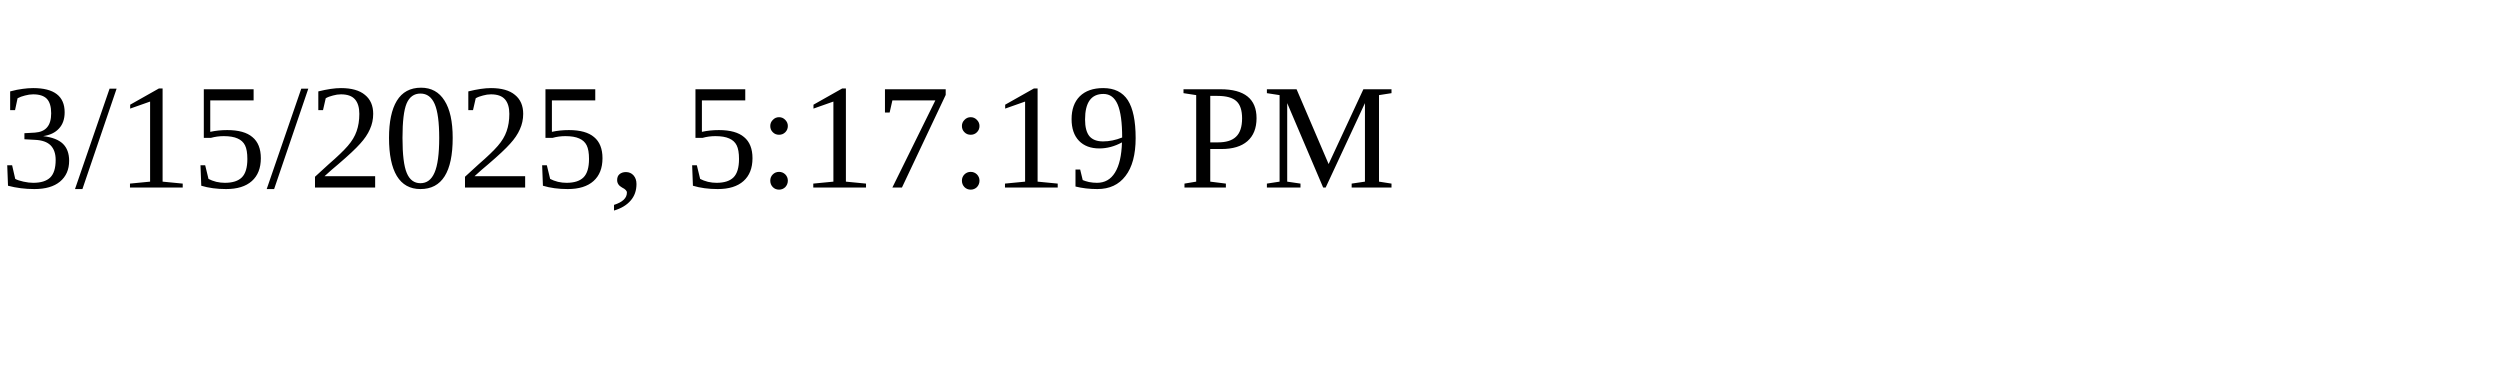
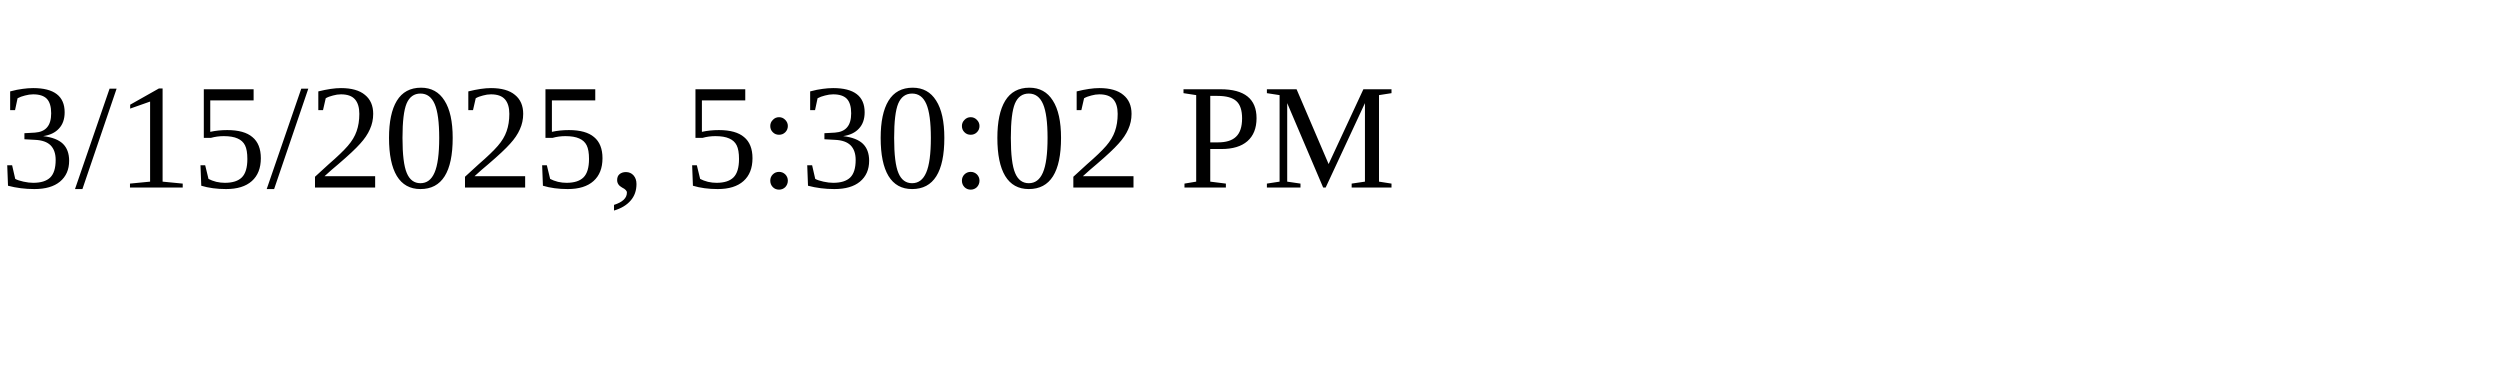
<svg xmlns="http://www.w3.org/2000/svg" height="30" width="200">
-   <text x="0" y="15">3/15/2025, 5:17:19 PM</text>
+   <text x="0" y="15">3/15/2025, 5:30:02 PM</text>
</svg>
